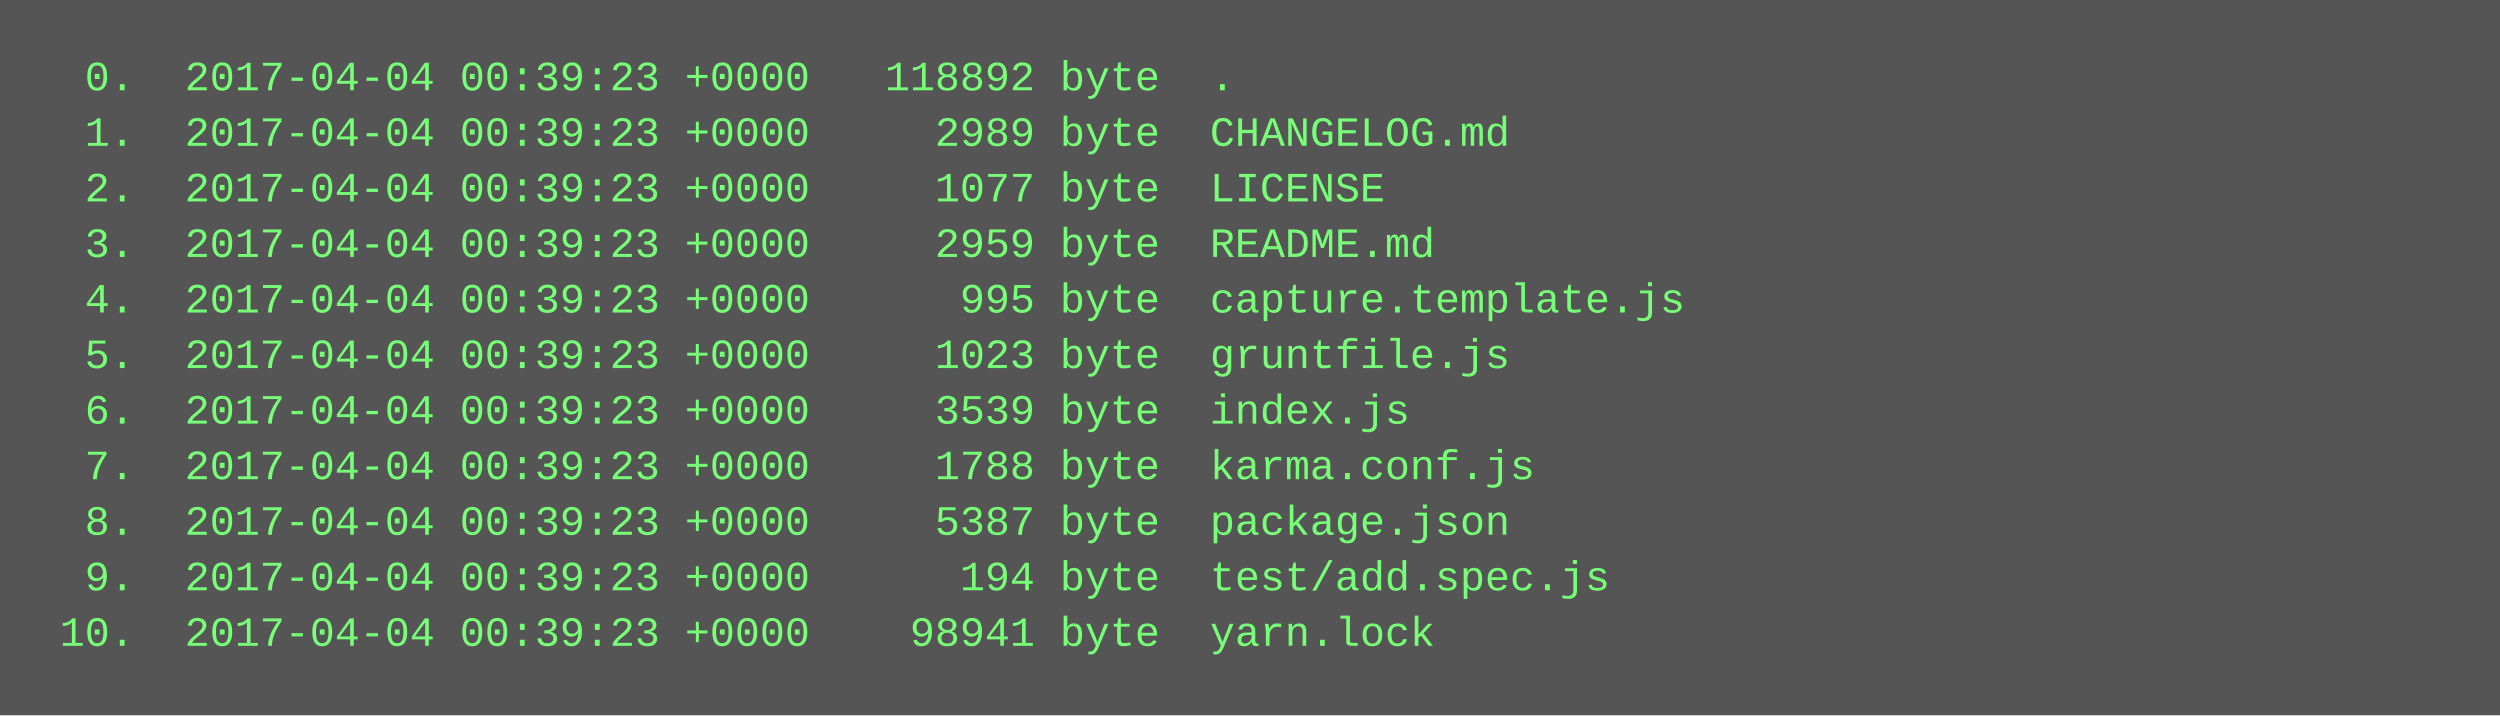
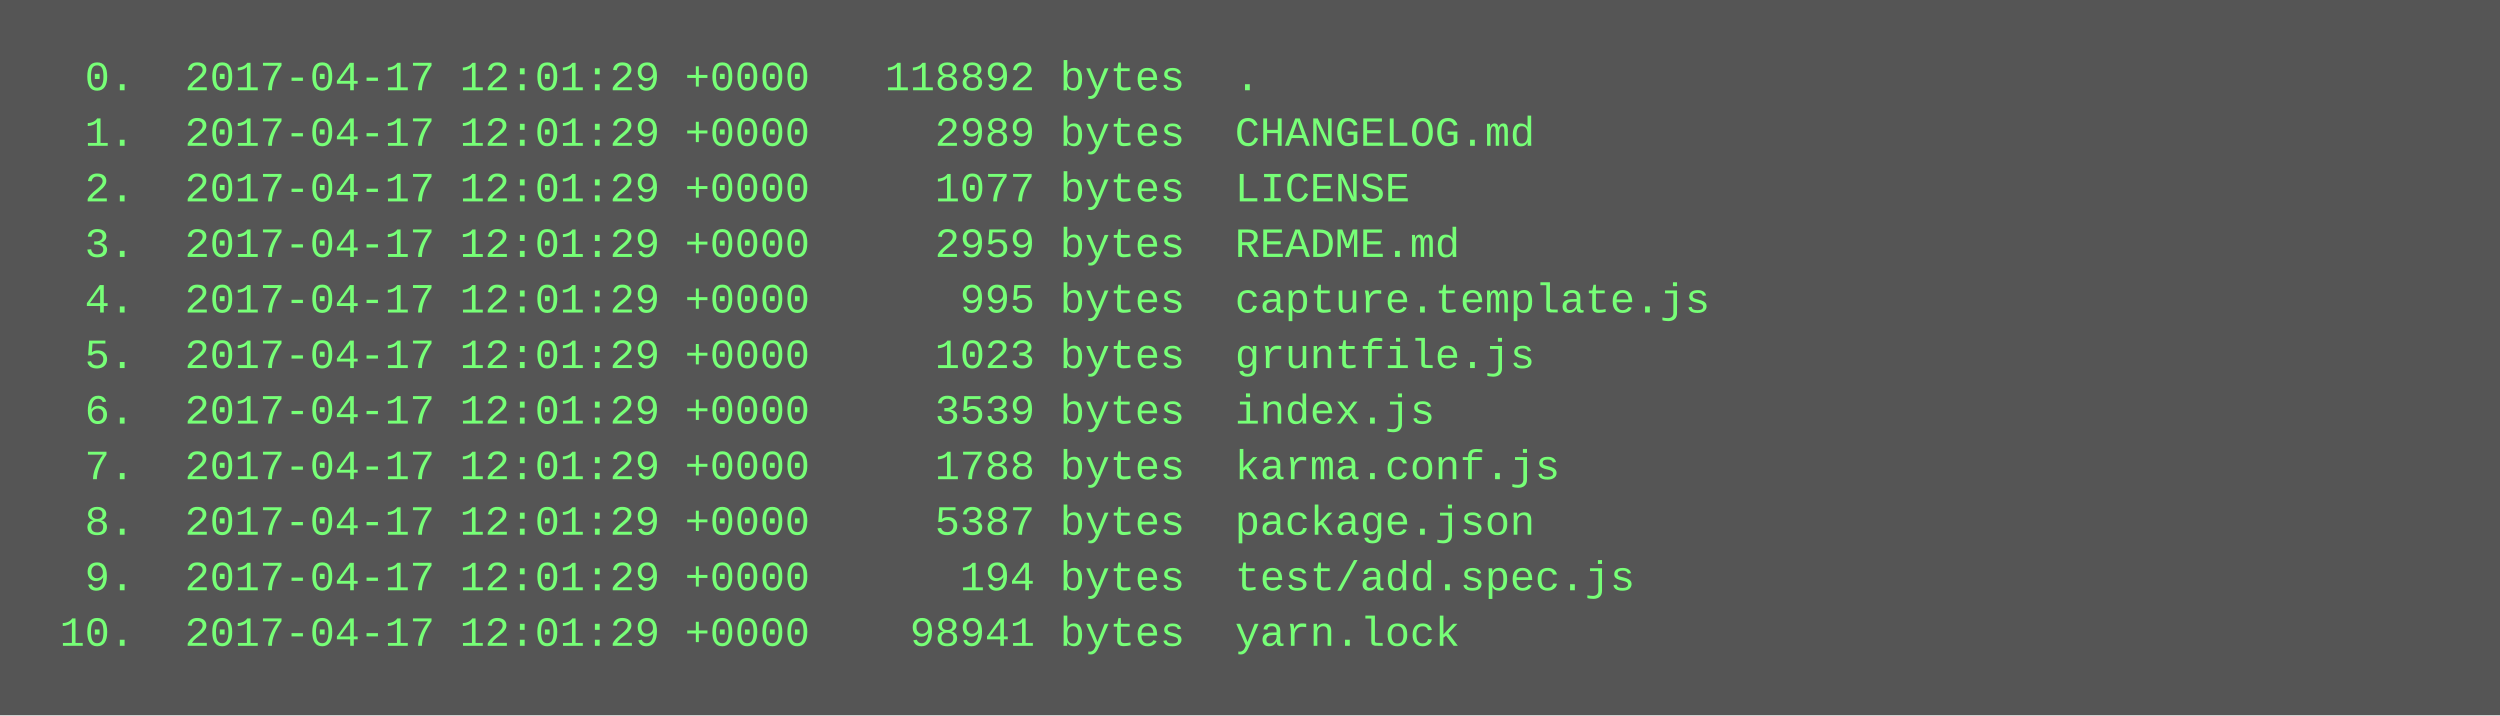
<svg xmlns="http://www.w3.org/2000/svg" height="206" width="720">
  <rect height="206" fill="#555" width="720" />
  <text fill="#7f7" font-family="Courier New" font-size="12" xml:space="preserve">
-     <tspan x="10" y="26">  0.  2017-04-04 00:39:23 +0000   118892 byte  .</tspan>
-     <tspan x="10" y="42">  1.  2017-04-04 00:39:23 +0000     2989 byte  CHANGELOG.md</tspan>
-     <tspan x="10" y="58">  2.  2017-04-04 00:39:23 +0000     1077 byte  LICENSE</tspan>
-     <tspan x="10" y="74">  3.  2017-04-04 00:39:23 +0000     2959 byte  README.md</tspan>
-     <tspan x="10" y="90">  4.  2017-04-04 00:39:23 +0000      995 byte  capture.template.js</tspan>
-     <tspan x="10" y="106">  5.  2017-04-04 00:39:23 +0000     1023 byte  gruntfile.js</tspan>
-     <tspan x="10" y="122">  6.  2017-04-04 00:39:23 +0000     3539 byte  index.js</tspan>
-     <tspan x="10" y="138">  7.  2017-04-04 00:39:23 +0000     1788 byte  karma.conf.js</tspan>
-     <tspan x="10" y="154">  8.  2017-04-04 00:39:23 +0000     5387 byte  package.json</tspan>
-     <tspan x="10" y="170">  9.  2017-04-04 00:39:23 +0000      194 byte  test/add.spec.js</tspan>
-     <tspan x="10" y="186"> 10.  2017-04-04 00:39:23 +0000    98941 byte  yarn.lock</tspan>
+     <tspan x="10" y="26">  0.  2017-04-17 12:01:29 +0000   118892 bytes  .</tspan>
+     <tspan x="10" y="42">  1.  2017-04-17 12:01:29 +0000     2989 bytes  CHANGELOG.md</tspan>
+     <tspan x="10" y="58">  2.  2017-04-17 12:01:29 +0000     1077 bytes  LICENSE</tspan>
+     <tspan x="10" y="74">  3.  2017-04-17 12:01:29 +0000     2959 bytes  README.md</tspan>
+     <tspan x="10" y="90">  4.  2017-04-17 12:01:29 +0000      995 bytes  capture.template.js</tspan>
+     <tspan x="10" y="106">  5.  2017-04-17 12:01:29 +0000     1023 bytes  gruntfile.js</tspan>
+     <tspan x="10" y="122">  6.  2017-04-17 12:01:29 +0000     3539 bytes  index.js</tspan>
+     <tspan x="10" y="138">  7.  2017-04-17 12:01:29 +0000     1788 bytes  karma.conf.js</tspan>
+     <tspan x="10" y="154">  8.  2017-04-17 12:01:29 +0000     5387 bytes  package.json</tspan>
+     <tspan x="10" y="170">  9.  2017-04-17 12:01:29 +0000      194 bytes  test/add.spec.js</tspan>
+     <tspan x="10" y="186"> 10.  2017-04-17 12:01:29 +0000    98941 bytes  yarn.lock</tspan>
  </text>
</svg>
